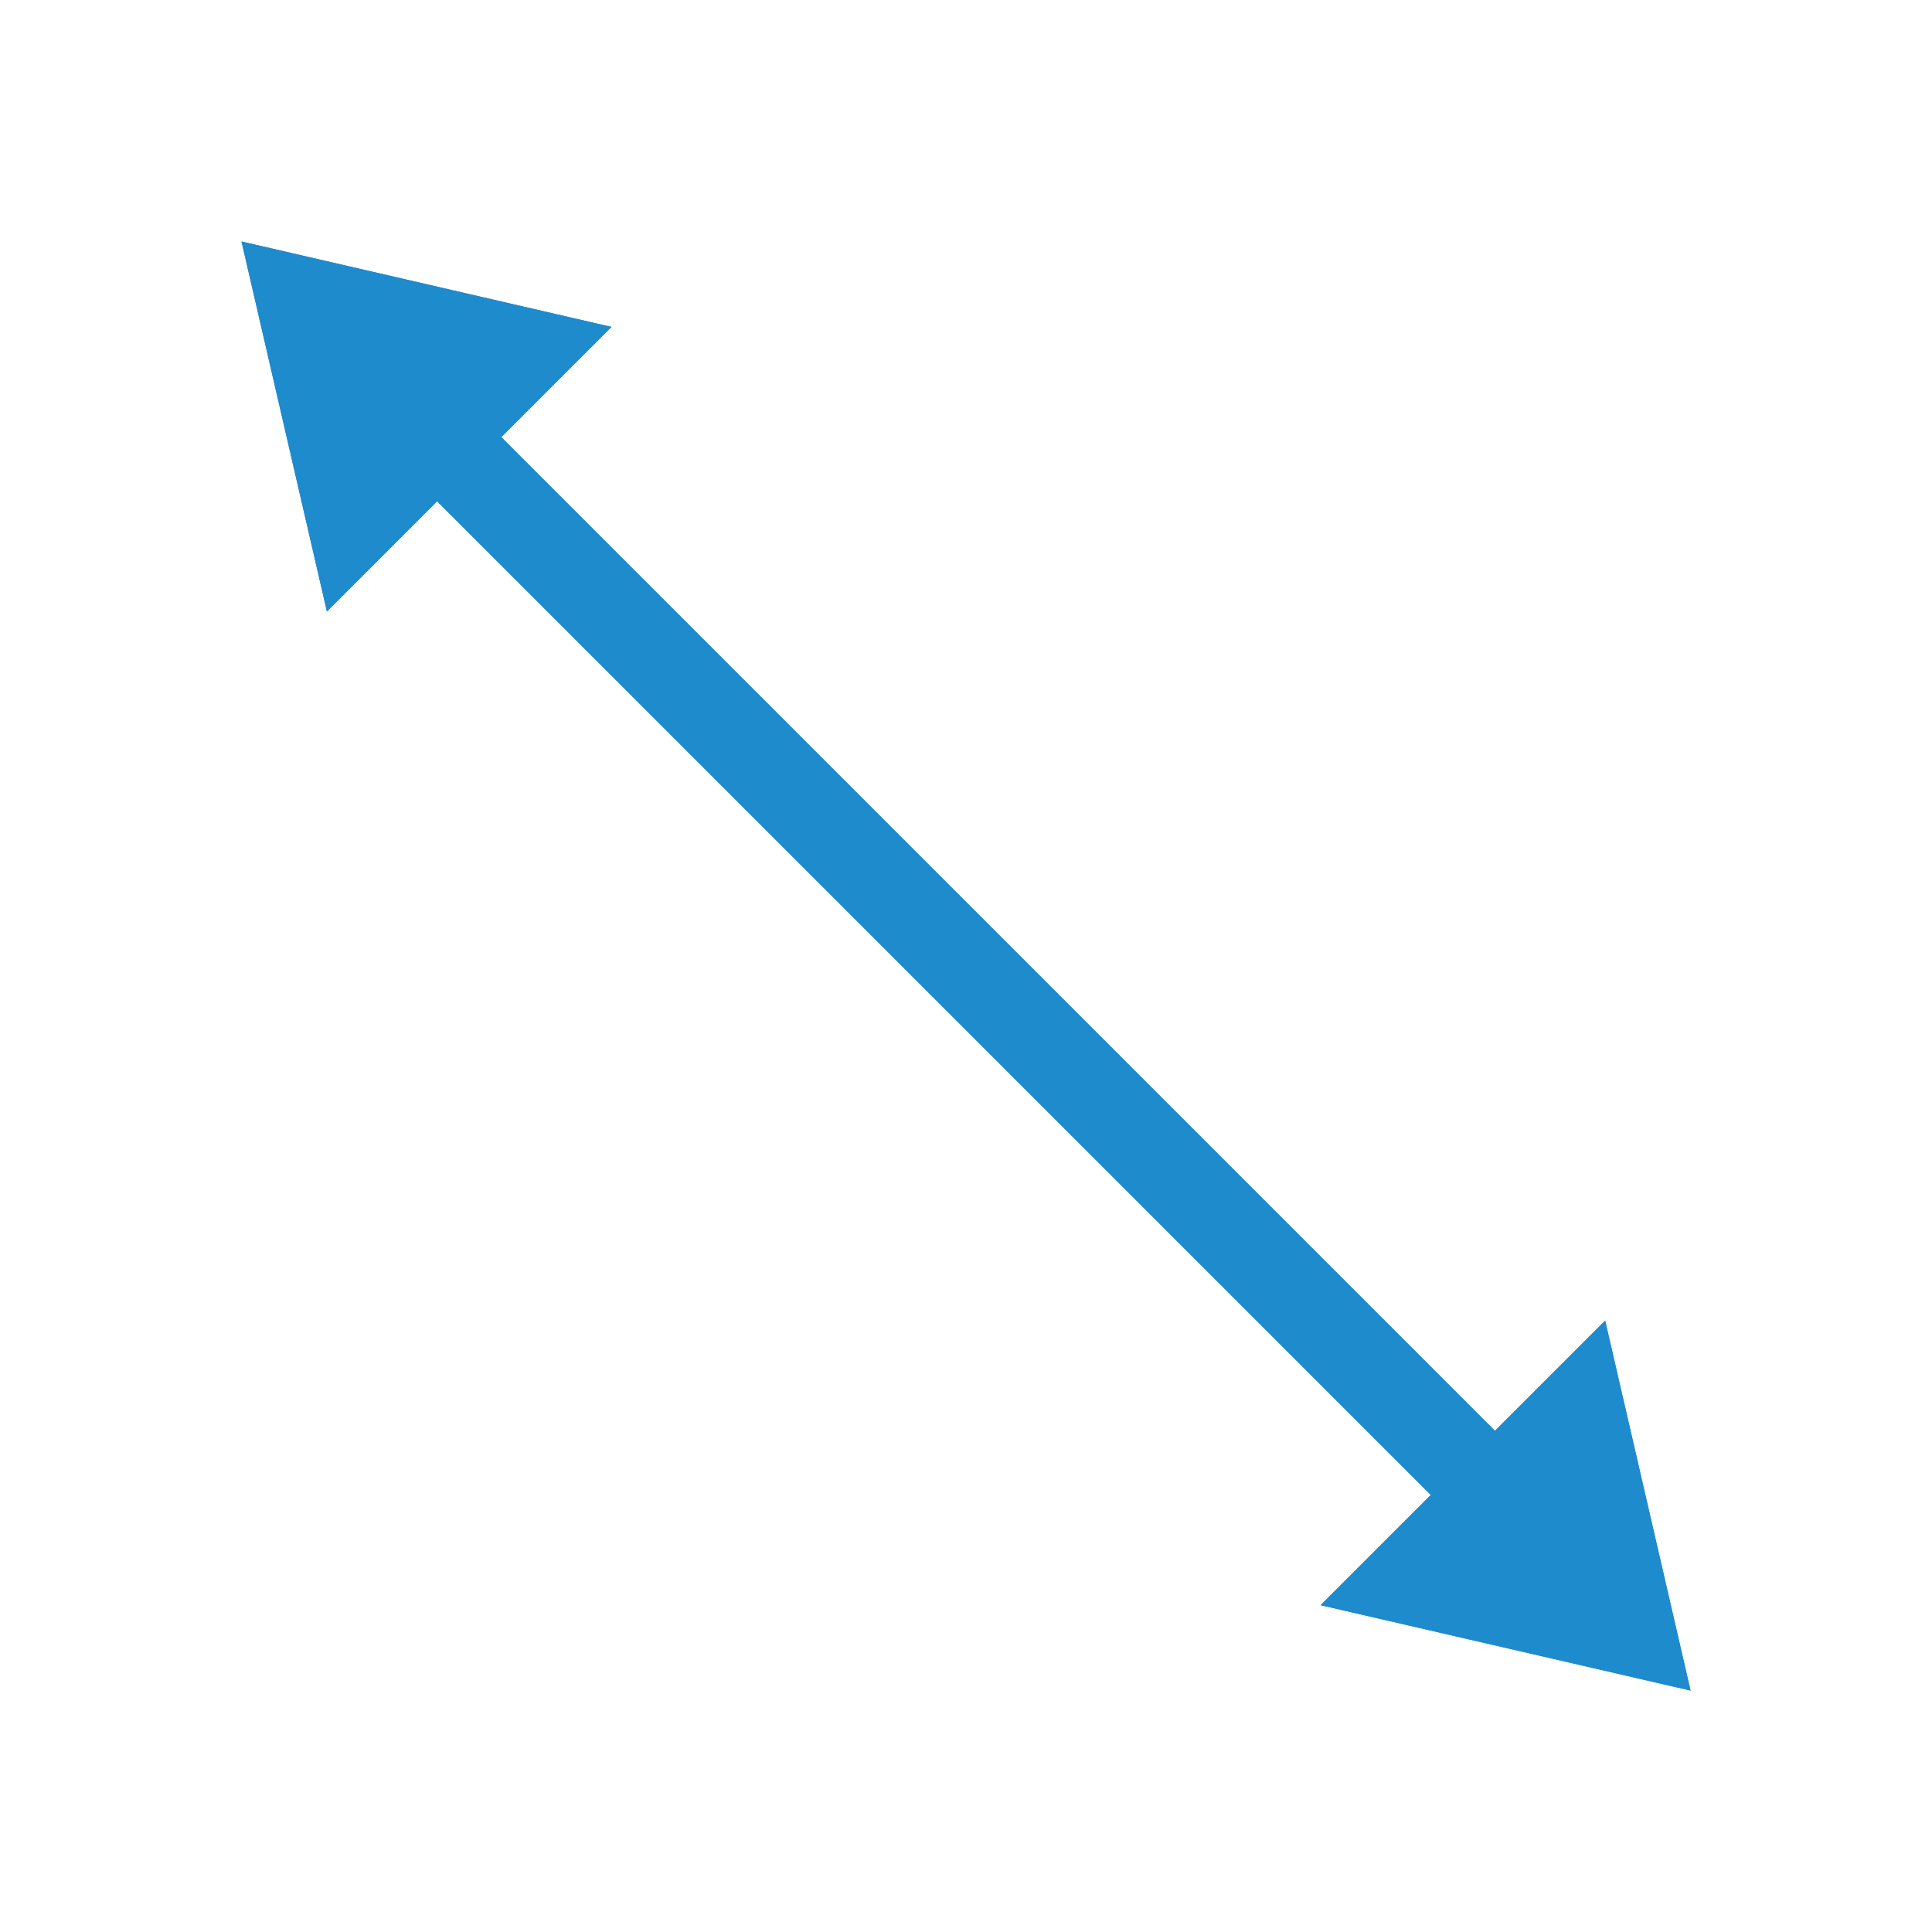
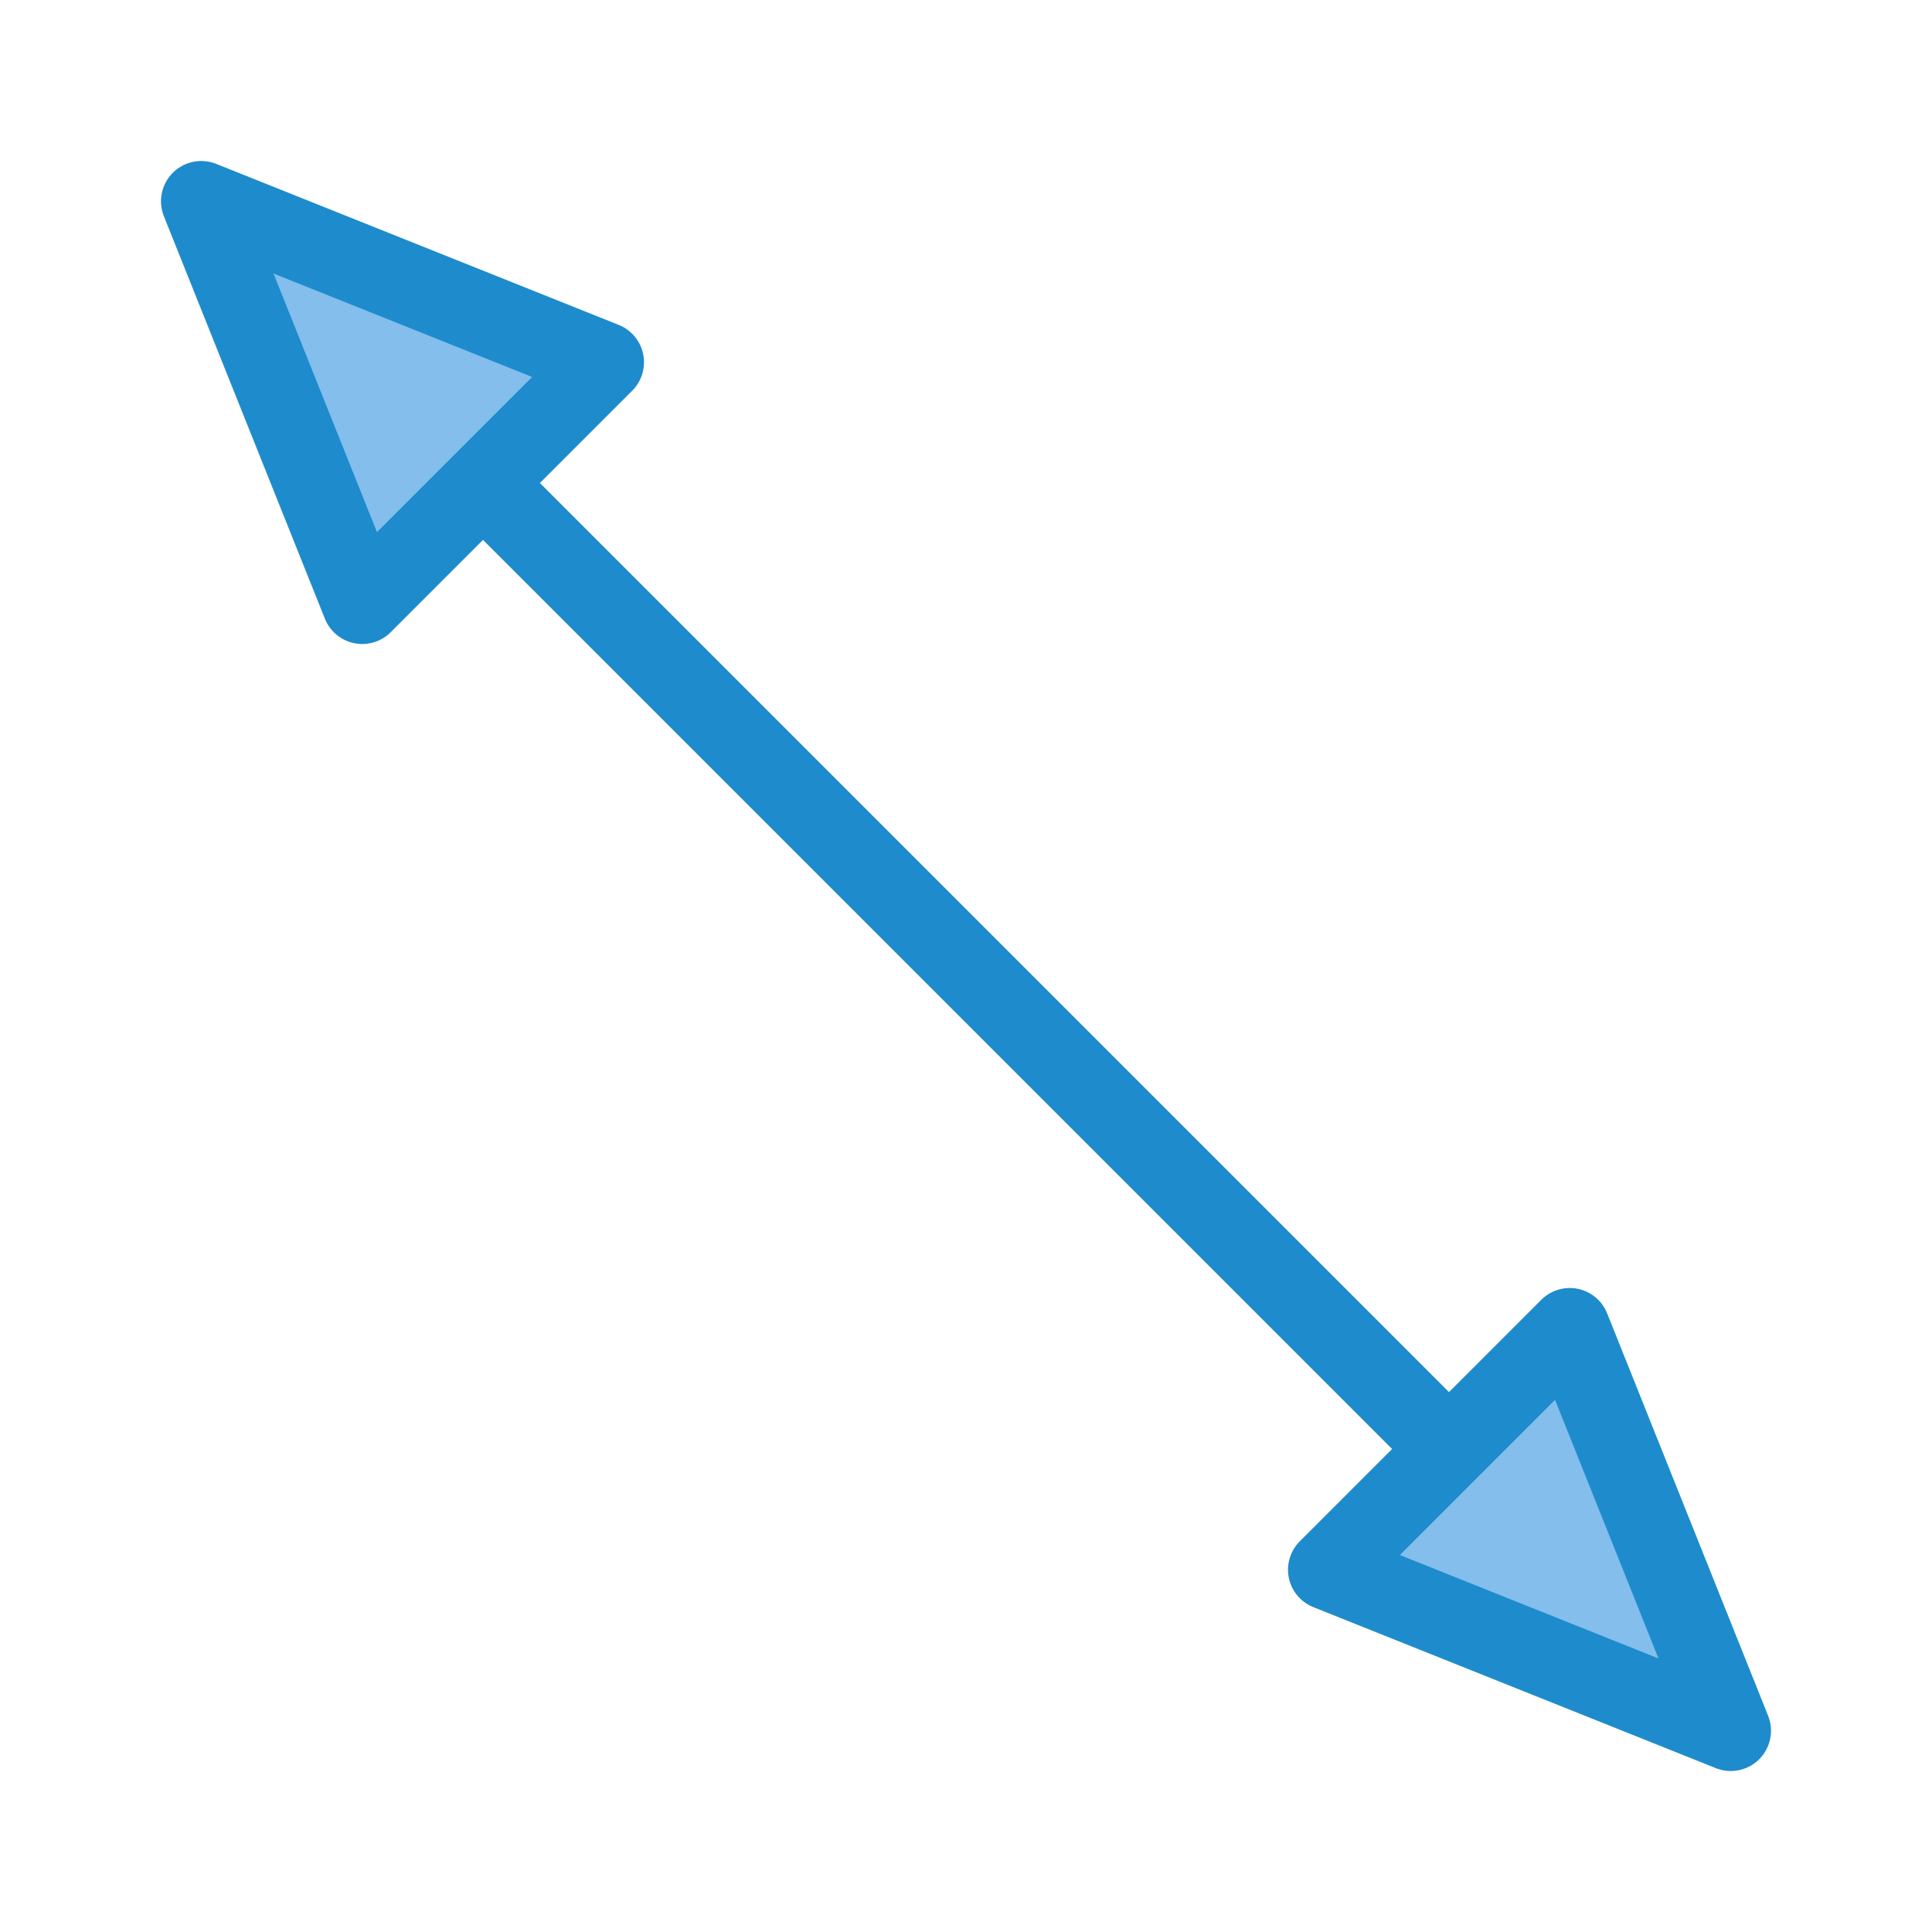
<svg xmlns="http://www.w3.org/2000/svg" viewBox="0 0 24 24">
-   <g fill="#1e8bcd" fill-rule="evenodd">
-     <path d="m3 3 1.061 4.596 1.369-1.369 12.344 12.344-1.369 1.369 4.596 1.061-1.061-4.596-1.369 1.369-12.344-12.344 1.369-1.369z" />
-     <path d="m3 3 1.061 4.596 1.369-1.369 12.344 12.344-1.369 1.369 4.596 1.061-1.061-4.596-1.369 1.369-12.344-12.344 1.369-1.369z" />
-   </g>
+   <path class="icn icn--highlight-color-line" d="M 6,6 18,18" fill="none" stroke="#1e8bcd" stroke-linecap="round" stroke-linejoin="round" />
+   <path class="icn icn--highlight-color" d="m 2.5,2.5 5,2 -3,3 z" fill="#83beec" stroke="#1e8bcd" stroke-linecap="round" stroke-linejoin="round" />
+   <path class="icn icn--highlight-color" d="m 21.5,21.5 -5,-2 3,-3 z" fill="#83beec" stroke="#1e8bcd" stroke-linecap="round" stroke-linejoin="round" />
</svg>
